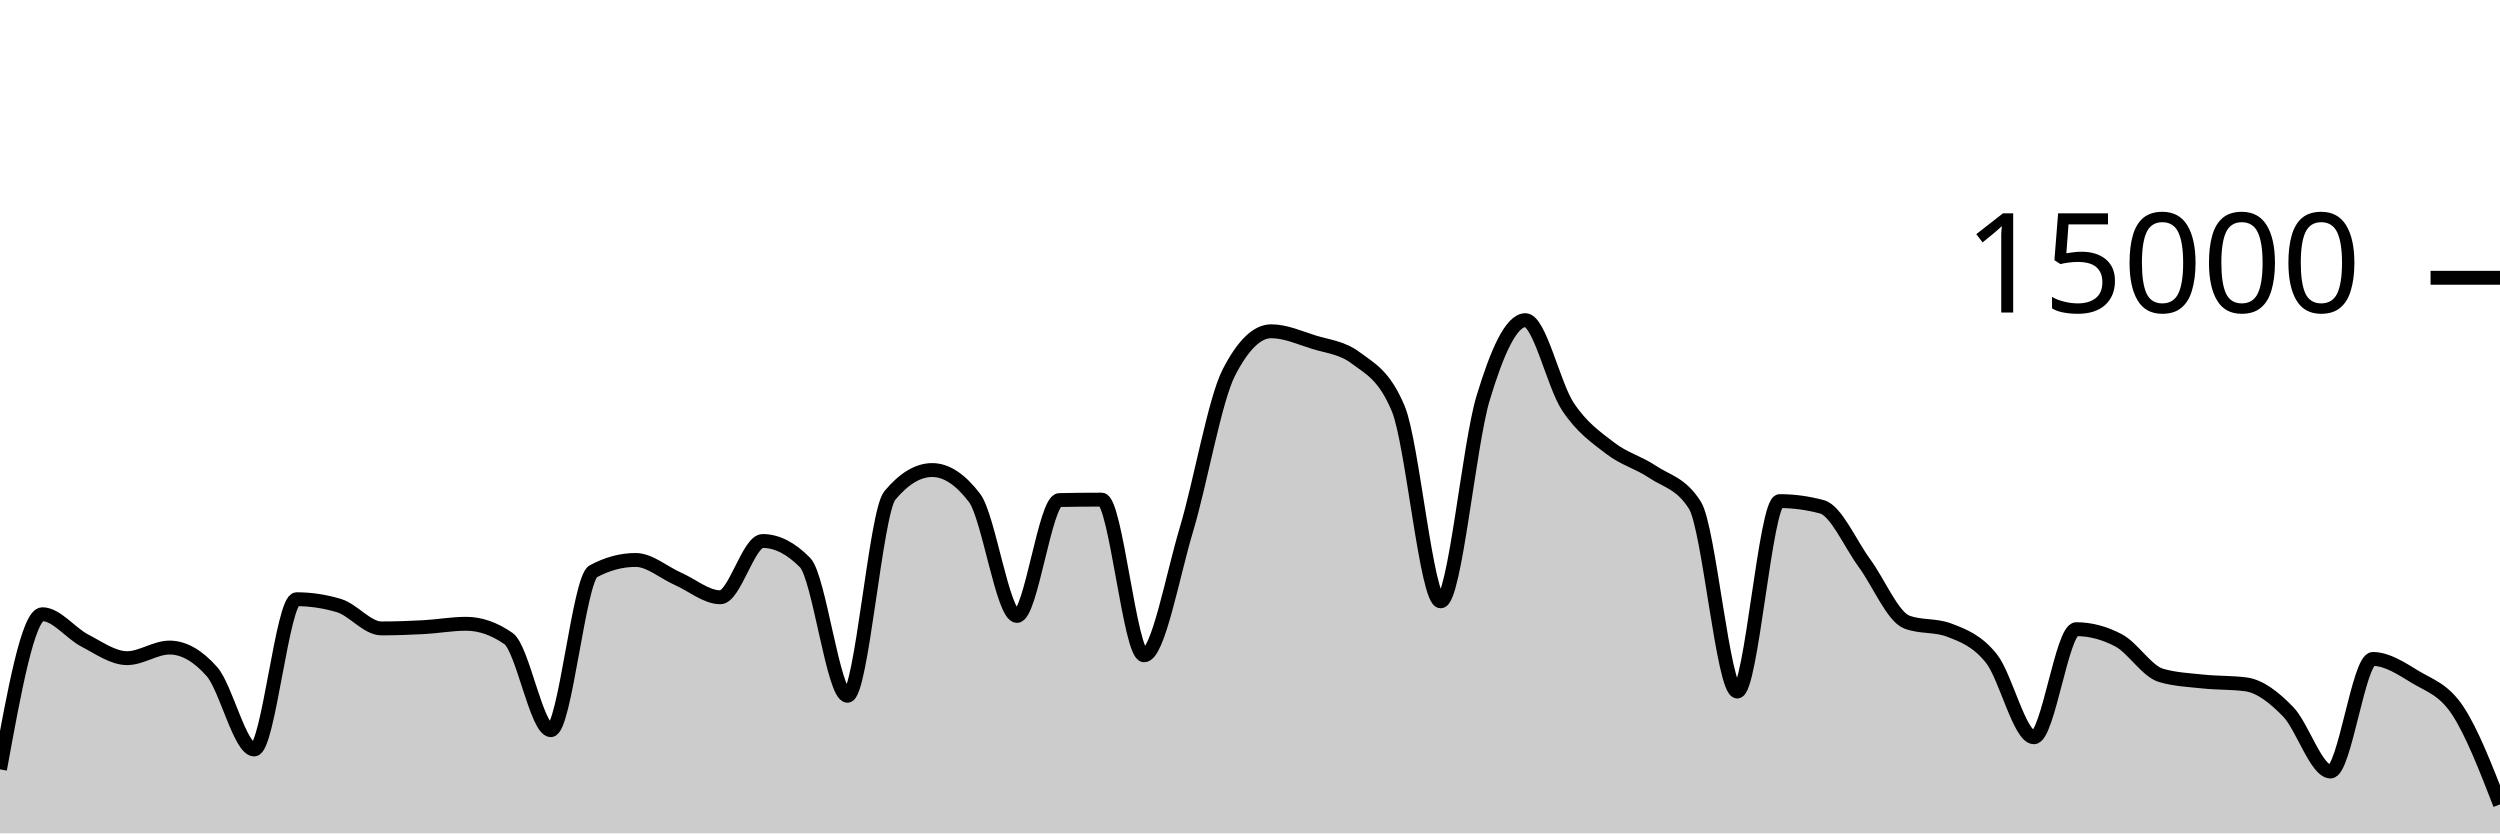
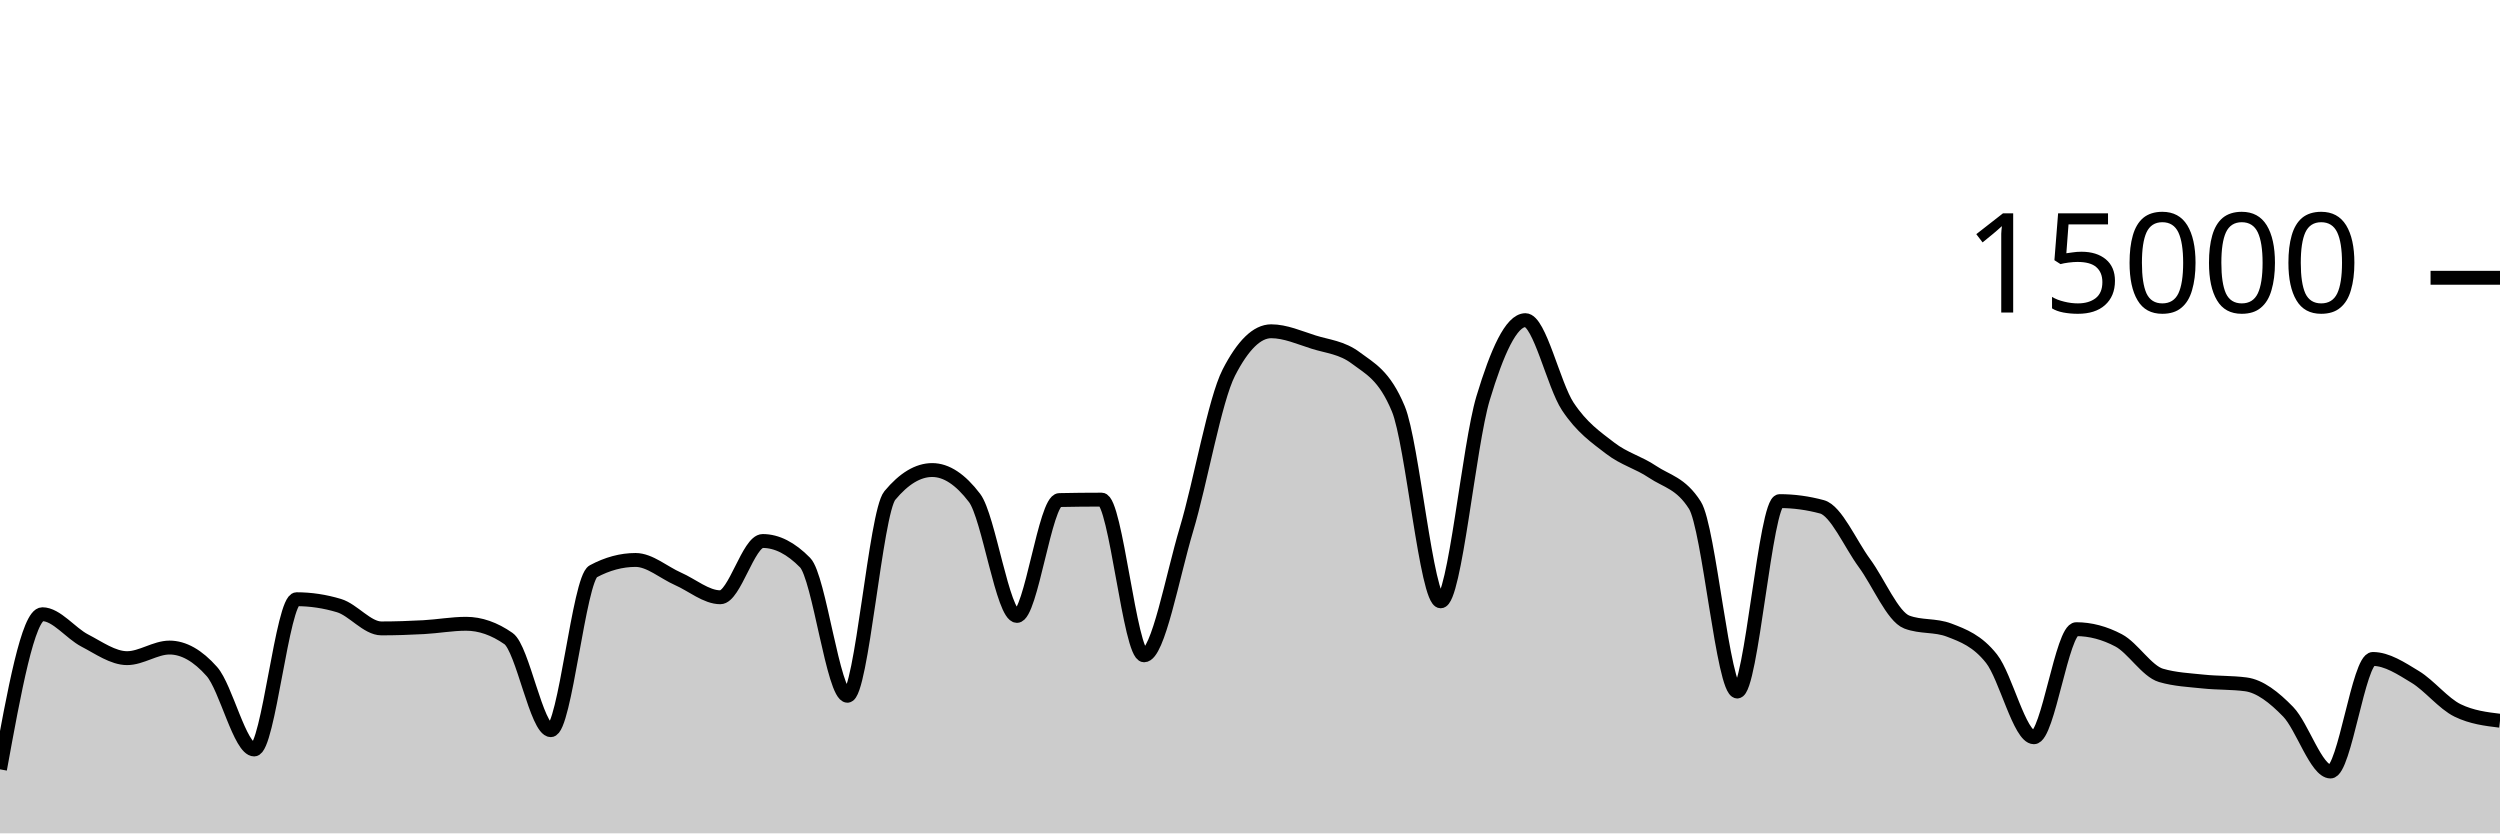
<svg xmlns="http://www.w3.org/2000/svg" viewBox="0 0 180 60">
  <g transform="translate(0,20)">
-     <path class="area" fill="rgba(0, 0, 0, 0.2)" d="M0,35.392C1.017,29.808,2.034,24.224,3.051,24.224C4.068,24.224,5.085,25.59,6.102,26.117C7.119,26.644,8.136,27.387,9.153,27.387C10.169,27.387,11.186,26.624,12.203,26.624C13.22,26.624,14.237,27.199,15.254,28.349C16.271,29.5,17.288,33.963,18.305,33.963C19.322,33.963,20.339,23.144,21.356,23.144C22.373,23.144,23.39,23.297,24.407,23.603C25.424,23.908,26.441,25.245,27.458,25.245C28.475,25.245,29.492,25.21,30.508,25.155C31.525,25.099,32.542,24.912,33.559,24.912C34.576,24.912,35.593,25.267,36.61,25.976C37.627,26.685,38.644,32.573,39.661,32.573C40.678,32.573,41.695,21.682,42.712,21.136C43.729,20.59,44.746,20.317,45.763,20.317C46.78,20.317,47.797,21.227,48.814,21.675C49.831,22.122,50.847,23.003,51.864,23.003C52.881,23.003,53.898,18.952,54.915,18.952C55.932,18.952,56.949,19.47,57.966,20.507C58.983,21.543,60,30.096,61.017,30.096C62.034,30.096,63.051,16.9,64.068,15.677C65.085,14.454,66.102,13.843,67.119,13.843C68.136,13.843,69.153,14.513,70.169,15.853C71.186,17.194,72.203,24.347,73.22,24.347C74.237,24.347,75.254,16.027,76.271,16.005C77.288,15.984,78.305,15.973,79.322,15.973C80.339,15.973,81.356,27.184,82.373,27.184C83.39,27.184,84.407,21.513,85.424,18.12C86.441,14.727,87.458,8.811,88.475,6.827C89.492,4.843,90.508,3.851,91.525,3.851C92.542,3.851,93.559,4.308,94.576,4.629C95.593,4.951,96.61,5.012,97.627,5.779C98.644,6.545,99.661,6.996,100.678,9.432C101.695,11.868,102.712,23.296,103.729,23.296C104.746,23.296,105.763,12.052,106.78,8.677C107.797,5.303,108.814,3.051,109.831,3.051C110.847,3.051,111.864,7.728,112.881,9.264C113.898,10.8,114.915,11.485,115.932,12.269C116.949,13.054,117.966,13.286,118.983,13.971C120,14.655,121.017,14.772,122.034,16.376C123.051,17.98,124.068,29.789,125.085,29.789C126.102,29.789,127.119,16.08,128.136,16.08C129.153,16.08,130.169,16.218,131.186,16.493C132.203,16.769,133.22,19.156,134.237,20.539C135.254,21.921,136.271,24.399,137.288,24.787C138.305,25.174,139.322,24.98,140.339,25.368C141.356,25.756,142.373,26.138,143.39,27.424C144.407,28.71,145.424,33.083,146.441,33.083C147.458,33.083,148.475,25.301,149.492,25.301C150.508,25.301,151.525,25.57,152.542,26.107C153.559,26.644,154.576,28.33,155.593,28.627C156.61,28.924,157.627,28.964,158.644,29.072C159.661,29.18,160.678,29.139,161.695,29.272C162.712,29.405,163.729,30.199,164.746,31.245C165.763,32.292,166.78,35.549,167.797,35.549C168.814,35.549,169.831,27.445,170.847,27.445C171.864,27.445,172.881,28.121,173.898,28.739C174.915,29.356,175.932,29.622,176.949,31.152C177.966,32.682,178.983,35.3,180,37.917L180,40C178.983,40,177.966,40,176.949,40C175.932,40,174.915,40,173.898,40C172.881,40,171.864,40,170.847,40C169.831,40,168.814,40,167.797,40C166.78,40,165.763,40,164.746,40C163.729,40,162.712,40,161.695,40C160.678,40,159.661,40,158.644,40C157.627,40,156.61,40,155.593,40C154.576,40,153.559,40,152.542,40C151.525,40,150.508,40,149.492,40C148.475,40,147.458,40,146.441,40C145.424,40,144.407,40,143.39,40C142.373,40,141.356,40,140.339,40C139.322,40,138.305,40,137.288,40C136.271,40,135.254,40,134.237,40C133.22,40,132.203,40,131.186,40C130.169,40,129.153,40,128.136,40C127.119,40,126.102,40,125.085,40C124.068,40,123.051,40,122.034,40C121.017,40,120,40,118.983,40C117.966,40,116.949,40,115.932,40C114.915,40,113.898,40,112.881,40C111.864,40,110.847,40,109.831,40C108.814,40,107.797,40,106.78,40C105.763,40,104.746,40,103.729,40C102.712,40,101.695,40,100.678,40C99.661,40,98.644,40,97.627,40C96.61,40,95.593,40,94.576,40C93.559,40,92.542,40,91.525,40C90.508,40,89.492,40,88.475,40C87.458,40,86.441,40,85.424,40C84.407,40,83.39,40,82.373,40C81.356,40,80.339,40,79.322,40C78.305,40,77.288,40,76.271,40C75.254,40,74.237,40,73.22,40C72.203,40,71.186,40,70.169,40C69.153,40,68.136,40,67.119,40C66.102,40,65.085,40,64.068,40C63.051,40,62.034,40,61.017,40C60,40,58.983,40,57.966,40C56.949,40,55.932,40,54.915,40C53.898,40,52.881,40,51.864,40C50.847,40,49.831,40,48.814,40C47.797,40,46.78,40,45.763,40C44.746,40,43.729,40,42.712,40C41.695,40,40.678,40,39.661,40C38.644,40,37.627,40,36.61,40C35.593,40,34.576,40,33.559,40C32.542,40,31.525,40,30.508,40C29.492,40,28.475,40,27.458,40C26.441,40,25.424,40,24.407,40C23.39,40,22.373,40,21.356,40C20.339,40,19.322,40,18.305,40C17.288,40,16.271,40,15.254,40C14.237,40,13.22,40,12.203,40C11.186,40,10.169,40,9.153,40C8.136,40,7.119,40,6.102,40C5.085,40,4.068,40,3.051,40C2.034,40,1.017,40,0,40Z" />
-     <path class="line" stroke="black" fill="none" d="M0,35.392C1.017,29.808,2.034,24.224,3.051,24.224C4.068,24.224,5.085,25.59,6.102,26.117C7.119,26.644,8.136,27.387,9.153,27.387C10.169,27.387,11.186,26.624,12.203,26.624C13.22,26.624,14.237,27.199,15.254,28.349C16.271,29.5,17.288,33.963,18.305,33.963C19.322,33.963,20.339,23.144,21.356,23.144C22.373,23.144,23.39,23.297,24.407,23.603C25.424,23.908,26.441,25.245,27.458,25.245C28.475,25.245,29.492,25.21,30.508,25.155C31.525,25.099,32.542,24.912,33.559,24.912C34.576,24.912,35.593,25.267,36.61,25.976C37.627,26.685,38.644,32.573,39.661,32.573C40.678,32.573,41.695,21.682,42.712,21.136C43.729,20.59,44.746,20.317,45.763,20.317C46.78,20.317,47.797,21.227,48.814,21.675C49.831,22.122,50.847,23.003,51.864,23.003C52.881,23.003,53.898,18.952,54.915,18.952C55.932,18.952,56.949,19.47,57.966,20.507C58.983,21.543,60,30.096,61.017,30.096C62.034,30.096,63.051,16.9,64.068,15.677C65.085,14.454,66.102,13.843,67.119,13.843C68.136,13.843,69.153,14.513,70.169,15.853C71.186,17.194,72.203,24.347,73.22,24.347C74.237,24.347,75.254,16.027,76.271,16.005C77.288,15.984,78.305,15.973,79.322,15.973C80.339,15.973,81.356,27.184,82.373,27.184C83.39,27.184,84.407,21.513,85.424,18.12C86.441,14.727,87.458,8.811,88.475,6.827C89.492,4.843,90.508,3.851,91.525,3.851C92.542,3.851,93.559,4.308,94.576,4.629C95.593,4.951,96.61,5.012,97.627,5.779C98.644,6.545,99.661,6.996,100.678,9.432C101.695,11.868,102.712,23.296,103.729,23.296C104.746,23.296,105.763,12.052,106.78,8.677C107.797,5.303,108.814,3.051,109.831,3.051C110.847,3.051,111.864,7.728,112.881,9.264C113.898,10.8,114.915,11.485,115.932,12.269C116.949,13.054,117.966,13.286,118.983,13.971C120,14.655,121.017,14.772,122.034,16.376C123.051,17.98,124.068,29.789,125.085,29.789C126.102,29.789,127.119,16.08,128.136,16.08C129.153,16.08,130.169,16.218,131.186,16.493C132.203,16.769,133.22,19.156,134.237,20.539C135.254,21.921,136.271,24.399,137.288,24.787C138.305,25.174,139.322,24.98,140.339,25.368C141.356,25.756,142.373,26.138,143.39,27.424C144.407,28.71,145.424,33.083,146.441,33.083C147.458,33.083,148.475,25.301,149.492,25.301C150.508,25.301,151.525,25.57,152.542,26.107C153.559,26.644,154.576,28.33,155.593,28.627C156.61,28.924,157.627,28.964,158.644,29.072C159.661,29.18,160.678,29.139,161.695,29.272C162.712,29.405,163.729,30.199,164.746,31.245C165.763,32.292,166.78,35.549,167.797,35.549C168.814,35.549,169.831,27.445,170.847,27.445C171.864,27.445,172.881,28.121,173.898,28.739C174.915,29.356,175.932,29.622,176.949,31.152C177.966,32.682,178.983,35.3,180,37.917" />
+     <path class="area" fill="rgba(0, 0, 0, 0.2)" d="M0,35.392C1.017,29.808,2.034,24.224,3.051,24.224C4.068,24.224,5.085,25.59,6.102,26.117C7.119,26.644,8.136,27.387,9.153,27.387C10.169,27.387,11.186,26.624,12.203,26.624C13.22,26.624,14.237,27.199,15.254,28.349C16.271,29.5,17.288,33.963,18.305,33.963C19.322,33.963,20.339,23.144,21.356,23.144C22.373,23.144,23.39,23.297,24.407,23.603C25.424,23.908,26.441,25.245,27.458,25.245C28.475,25.245,29.492,25.21,30.508,25.155C31.525,25.099,32.542,24.912,33.559,24.912C34.576,24.912,35.593,25.267,36.61,25.976C37.627,26.685,38.644,32.573,39.661,32.573C40.678,32.573,41.695,21.682,42.712,21.136C43.729,20.59,44.746,20.317,45.763,20.317C46.78,20.317,47.797,21.227,48.814,21.675C49.831,22.122,50.847,23.003,51.864,23.003C52.881,23.003,53.898,18.952,54.915,18.952C55.932,18.952,56.949,19.47,57.966,20.507C58.983,21.543,60,30.096,61.017,30.096C62.034,30.096,63.051,16.9,64.068,15.677C65.085,14.454,66.102,13.843,67.119,13.843C68.136,13.843,69.153,14.513,70.169,15.853C71.186,17.194,72.203,24.347,73.22,24.347C74.237,24.347,75.254,16.027,76.271,16.005C77.288,15.984,78.305,15.973,79.322,15.973C80.339,15.973,81.356,27.184,82.373,27.184C83.39,27.184,84.407,21.513,85.424,18.12C86.441,14.727,87.458,8.811,88.475,6.827C89.492,4.843,90.508,3.851,91.525,3.851C92.542,3.851,93.559,4.308,94.576,4.629C95.593,4.951,96.61,5.012,97.627,5.779C98.644,6.545,99.661,6.996,100.678,9.432C101.695,11.868,102.712,23.296,103.729,23.296C104.746,23.296,105.763,12.052,106.78,8.677C107.797,5.303,108.814,3.051,109.831,3.051C110.847,3.051,111.864,7.728,112.881,9.264C113.898,10.8,114.915,11.485,115.932,12.269C116.949,13.054,117.966,13.286,118.983,13.971C120,14.655,121.017,14.772,122.034,16.376C123.051,17.98,124.068,29.789,125.085,29.789C126.102,29.789,127.119,16.08,128.136,16.08C129.153,16.08,130.169,16.218,131.186,16.493C132.203,16.769,133.22,19.156,134.237,20.539C135.254,21.921,136.271,24.399,137.288,24.787C138.305,25.174,139.322,24.98,140.339,25.368C141.356,25.756,142.373,26.138,143.39,27.424C144.407,28.71,145.424,33.083,146.441,33.083C147.458,33.083,148.475,25.301,149.492,25.301C150.508,25.301,151.525,25.57,152.542,26.107C153.559,26.644,154.576,28.33,155.593,28.627C156.61,28.924,157.627,28.964,158.644,29.072C159.661,29.18,160.678,29.139,161.695,29.272C162.712,29.405,163.729,30.199,164.746,31.245C165.763,32.292,166.78,35.549,167.797,35.549C168.814,35.549,169.831,27.445,170.847,27.445C171.864,27.445,172.881,28.121,173.898,28.739C174.915,29.356,175.932,30.658,176.949,31.152C177.966,31.646,178.983,31.77,180,31.893L180,40C178.983,40,177.966,40,176.949,40C175.932,40,174.915,40,173.898,40C172.881,40,171.864,40,170.847,40C169.831,40,168.814,40,167.797,40C166.78,40,165.763,40,164.746,40C163.729,40,162.712,40,161.695,40C160.678,40,159.661,40,158.644,40C157.627,40,156.61,40,155.593,40C154.576,40,153.559,40,152.542,40C151.525,40,150.508,40,149.492,40C148.475,40,147.458,40,146.441,40C145.424,40,144.407,40,143.39,40C142.373,40,141.356,40,140.339,40C139.322,40,138.305,40,137.288,40C136.271,40,135.254,40,134.237,40C133.22,40,132.203,40,131.186,40C130.169,40,129.153,40,128.136,40C127.119,40,126.102,40,125.085,40C124.068,40,123.051,40,122.034,40C121.017,40,120,40,118.983,40C117.966,40,116.949,40,115.932,40C114.915,40,113.898,40,112.881,40C111.864,40,110.847,40,109.831,40C108.814,40,107.797,40,106.78,40C105.763,40,104.746,40,103.729,40C102.712,40,101.695,40,100.678,40C99.661,40,98.644,40,97.627,40C96.61,40,95.593,40,94.576,40C93.559,40,92.542,40,91.525,40C90.508,40,89.492,40,88.475,40C87.458,40,86.441,40,85.424,40C84.407,40,83.39,40,82.373,40C81.356,40,80.339,40,79.322,40C78.305,40,77.288,40,76.271,40C75.254,40,74.237,40,73.22,40C72.203,40,71.186,40,70.169,40C69.153,40,68.136,40,67.119,40C66.102,40,65.085,40,64.068,40C63.051,40,62.034,40,61.017,40C60,40,58.983,40,57.966,40C56.949,40,55.932,40,54.915,40C53.898,40,52.881,40,51.864,40C50.847,40,49.831,40,48.814,40C47.797,40,46.78,40,45.763,40C44.746,40,43.729,40,42.712,40C41.695,40,40.678,40,39.661,40C38.644,40,37.627,40,36.61,40C35.593,40,34.576,40,33.559,40C32.542,40,31.525,40,30.508,40C29.492,40,28.475,40,27.458,40C26.441,40,25.424,40,24.407,40C23.39,40,22.373,40,21.356,40C20.339,40,19.322,40,18.305,40C17.288,40,16.271,40,15.254,40C14.237,40,13.22,40,12.203,40C11.186,40,10.169,40,9.153,40C8.136,40,7.119,40,6.102,40C5.085,40,4.068,40,3.051,40C2.034,40,1.017,40,0,40Z" />
+     <path class="line" stroke="black" fill="none" d="M0,35.392C1.017,29.808,2.034,24.224,3.051,24.224C4.068,24.224,5.085,25.59,6.102,26.117C7.119,26.644,8.136,27.387,9.153,27.387C10.169,27.387,11.186,26.624,12.203,26.624C13.22,26.624,14.237,27.199,15.254,28.349C16.271,29.5,17.288,33.963,18.305,33.963C19.322,33.963,20.339,23.144,21.356,23.144C22.373,23.144,23.39,23.297,24.407,23.603C25.424,23.908,26.441,25.245,27.458,25.245C28.475,25.245,29.492,25.21,30.508,25.155C31.525,25.099,32.542,24.912,33.559,24.912C34.576,24.912,35.593,25.267,36.61,25.976C37.627,26.685,38.644,32.573,39.661,32.573C40.678,32.573,41.695,21.682,42.712,21.136C43.729,20.59,44.746,20.317,45.763,20.317C46.78,20.317,47.797,21.227,48.814,21.675C49.831,22.122,50.847,23.003,51.864,23.003C52.881,23.003,53.898,18.952,54.915,18.952C55.932,18.952,56.949,19.47,57.966,20.507C58.983,21.543,60,30.096,61.017,30.096C62.034,30.096,63.051,16.9,64.068,15.677C65.085,14.454,66.102,13.843,67.119,13.843C68.136,13.843,69.153,14.513,70.169,15.853C71.186,17.194,72.203,24.347,73.22,24.347C74.237,24.347,75.254,16.027,76.271,16.005C77.288,15.984,78.305,15.973,79.322,15.973C80.339,15.973,81.356,27.184,82.373,27.184C83.39,27.184,84.407,21.513,85.424,18.12C86.441,14.727,87.458,8.811,88.475,6.827C89.492,4.843,90.508,3.851,91.525,3.851C92.542,3.851,93.559,4.308,94.576,4.629C95.593,4.951,96.61,5.012,97.627,5.779C98.644,6.545,99.661,6.996,100.678,9.432C101.695,11.868,102.712,23.296,103.729,23.296C104.746,23.296,105.763,12.052,106.78,8.677C107.797,5.303,108.814,3.051,109.831,3.051C110.847,3.051,111.864,7.728,112.881,9.264C113.898,10.8,114.915,11.485,115.932,12.269C116.949,13.054,117.966,13.286,118.983,13.971C120,14.655,121.017,14.772,122.034,16.376C123.051,17.98,124.068,29.789,125.085,29.789C126.102,29.789,127.119,16.08,128.136,16.08C129.153,16.08,130.169,16.218,131.186,16.493C132.203,16.769,133.22,19.156,134.237,20.539C135.254,21.921,136.271,24.399,137.288,24.787C138.305,25.174,139.322,24.98,140.339,25.368C141.356,25.756,142.373,26.138,143.39,27.424C144.407,28.71,145.424,33.083,146.441,33.083C147.458,33.083,148.475,25.301,149.492,25.301C150.508,25.301,151.525,25.57,152.542,26.107C153.559,26.644,154.576,28.33,155.593,28.627C156.61,28.924,157.627,28.964,158.644,29.072C159.661,29.18,160.678,29.139,161.695,29.272C162.712,29.405,163.729,30.199,164.746,31.245C165.763,32.292,166.78,35.549,167.797,35.549C168.814,35.549,169.831,27.445,170.847,27.445C171.864,27.445,172.881,28.121,173.898,28.739C174.915,29.356,175.932,30.658,176.949,31.152C177.966,31.646,178.983,31.77,180,31.893" />
    <path class="axis-ceiling" stroke-width="1" stroke="black" fill="none" d="M175,0L180,0" />
    <text class="axis-ceiling-label" font-family="sans-serif" text-anchor="end" font-size="10px" x="170" y="2.5">15000</text>
  </g>
</svg>
